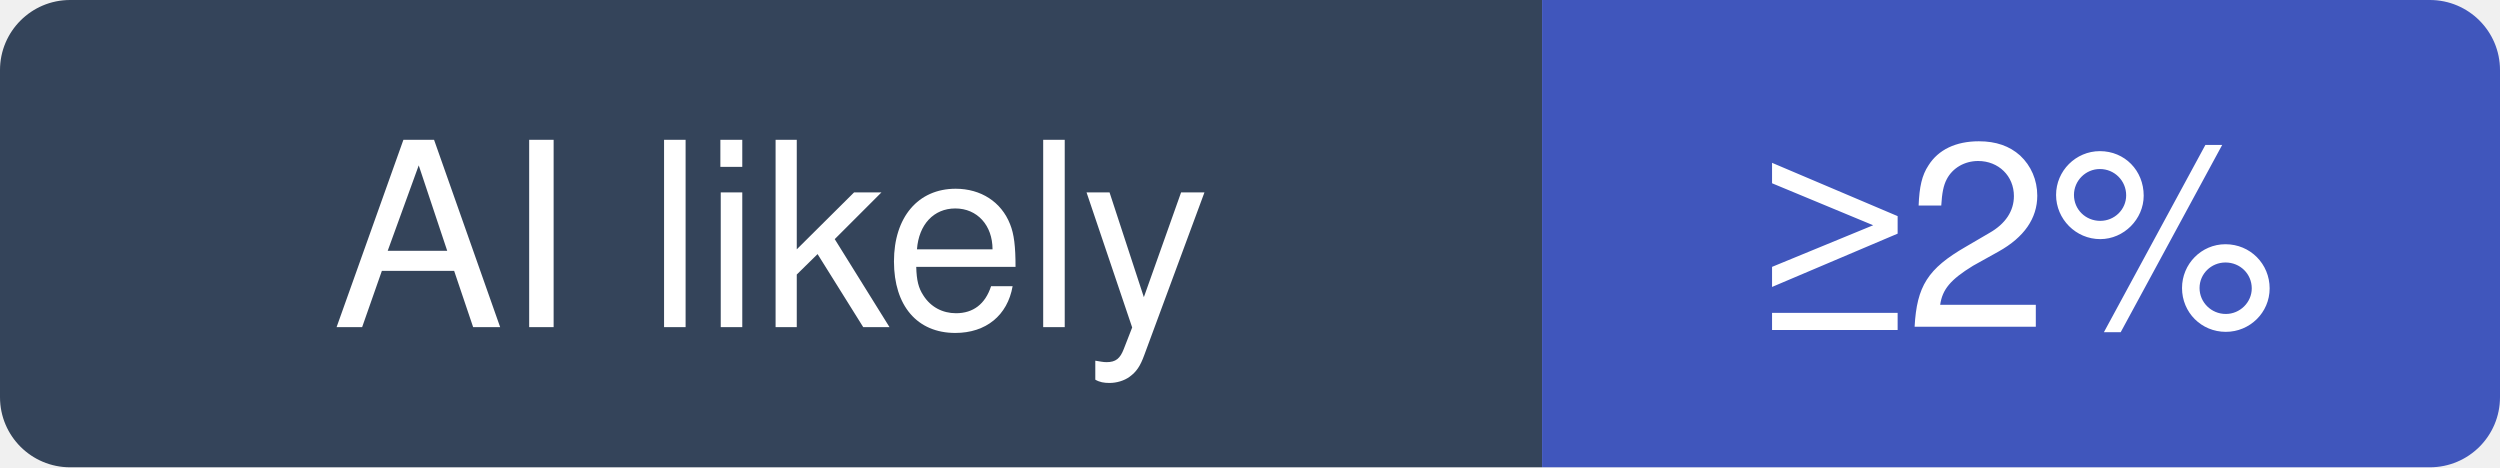
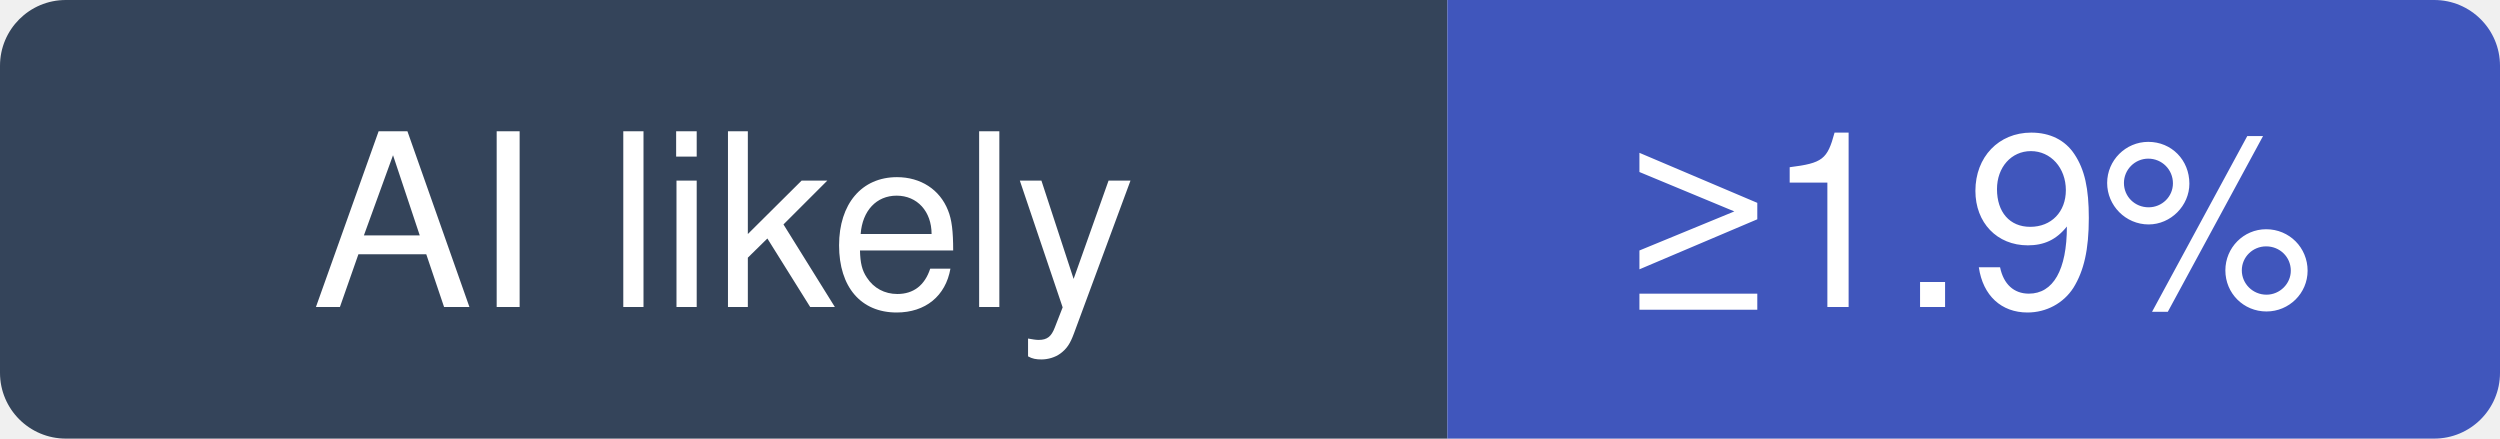
- <svg xmlns="http://www.w3.org/2000/svg" width="107" height="20" viewBox="0 0 107 20" role="img" aria-label="nginx/nginx: at least 2% of recent commits disclose an AI agent; no estimate beyond that">
+ <svg xmlns="http://www.w3.org/2000/svg" width="114" height="20" viewBox="0 0 114 20" role="img" aria-label="nginx/nginx: at least 1.9% of recent commits disclose an AI agent; no estimate beyond that">
  <clipPath id="hm-l">
-     <rect width="107" height="20" rx="3" />
+     <rect width="114" height="20" rx="3" />
  </clipPath>
  <g clip-path="url(#hm-l)">
    <rect width="66" height="20" fill="#34445A" />
-     <rect x="66" width="41" height="20" fill="#4056BC" />
+     <rect x="66" width="48" height="20" fill="#4056BC" />
  </g>
  <g fill="#fff" text-anchor="middle" font-family="Verdana, -apple-system, BlinkMacSystemFont, Segoe UI, Helvetica, Arial, Fira Sans, sans-serif" font-size="11">
    <text x="33" y="14">AI likely</text>
-     <text x="86.5" y="14">≥2%</text>
+     <text x="90" y="14">≥1.9%</text>
  </g>
</svg>
